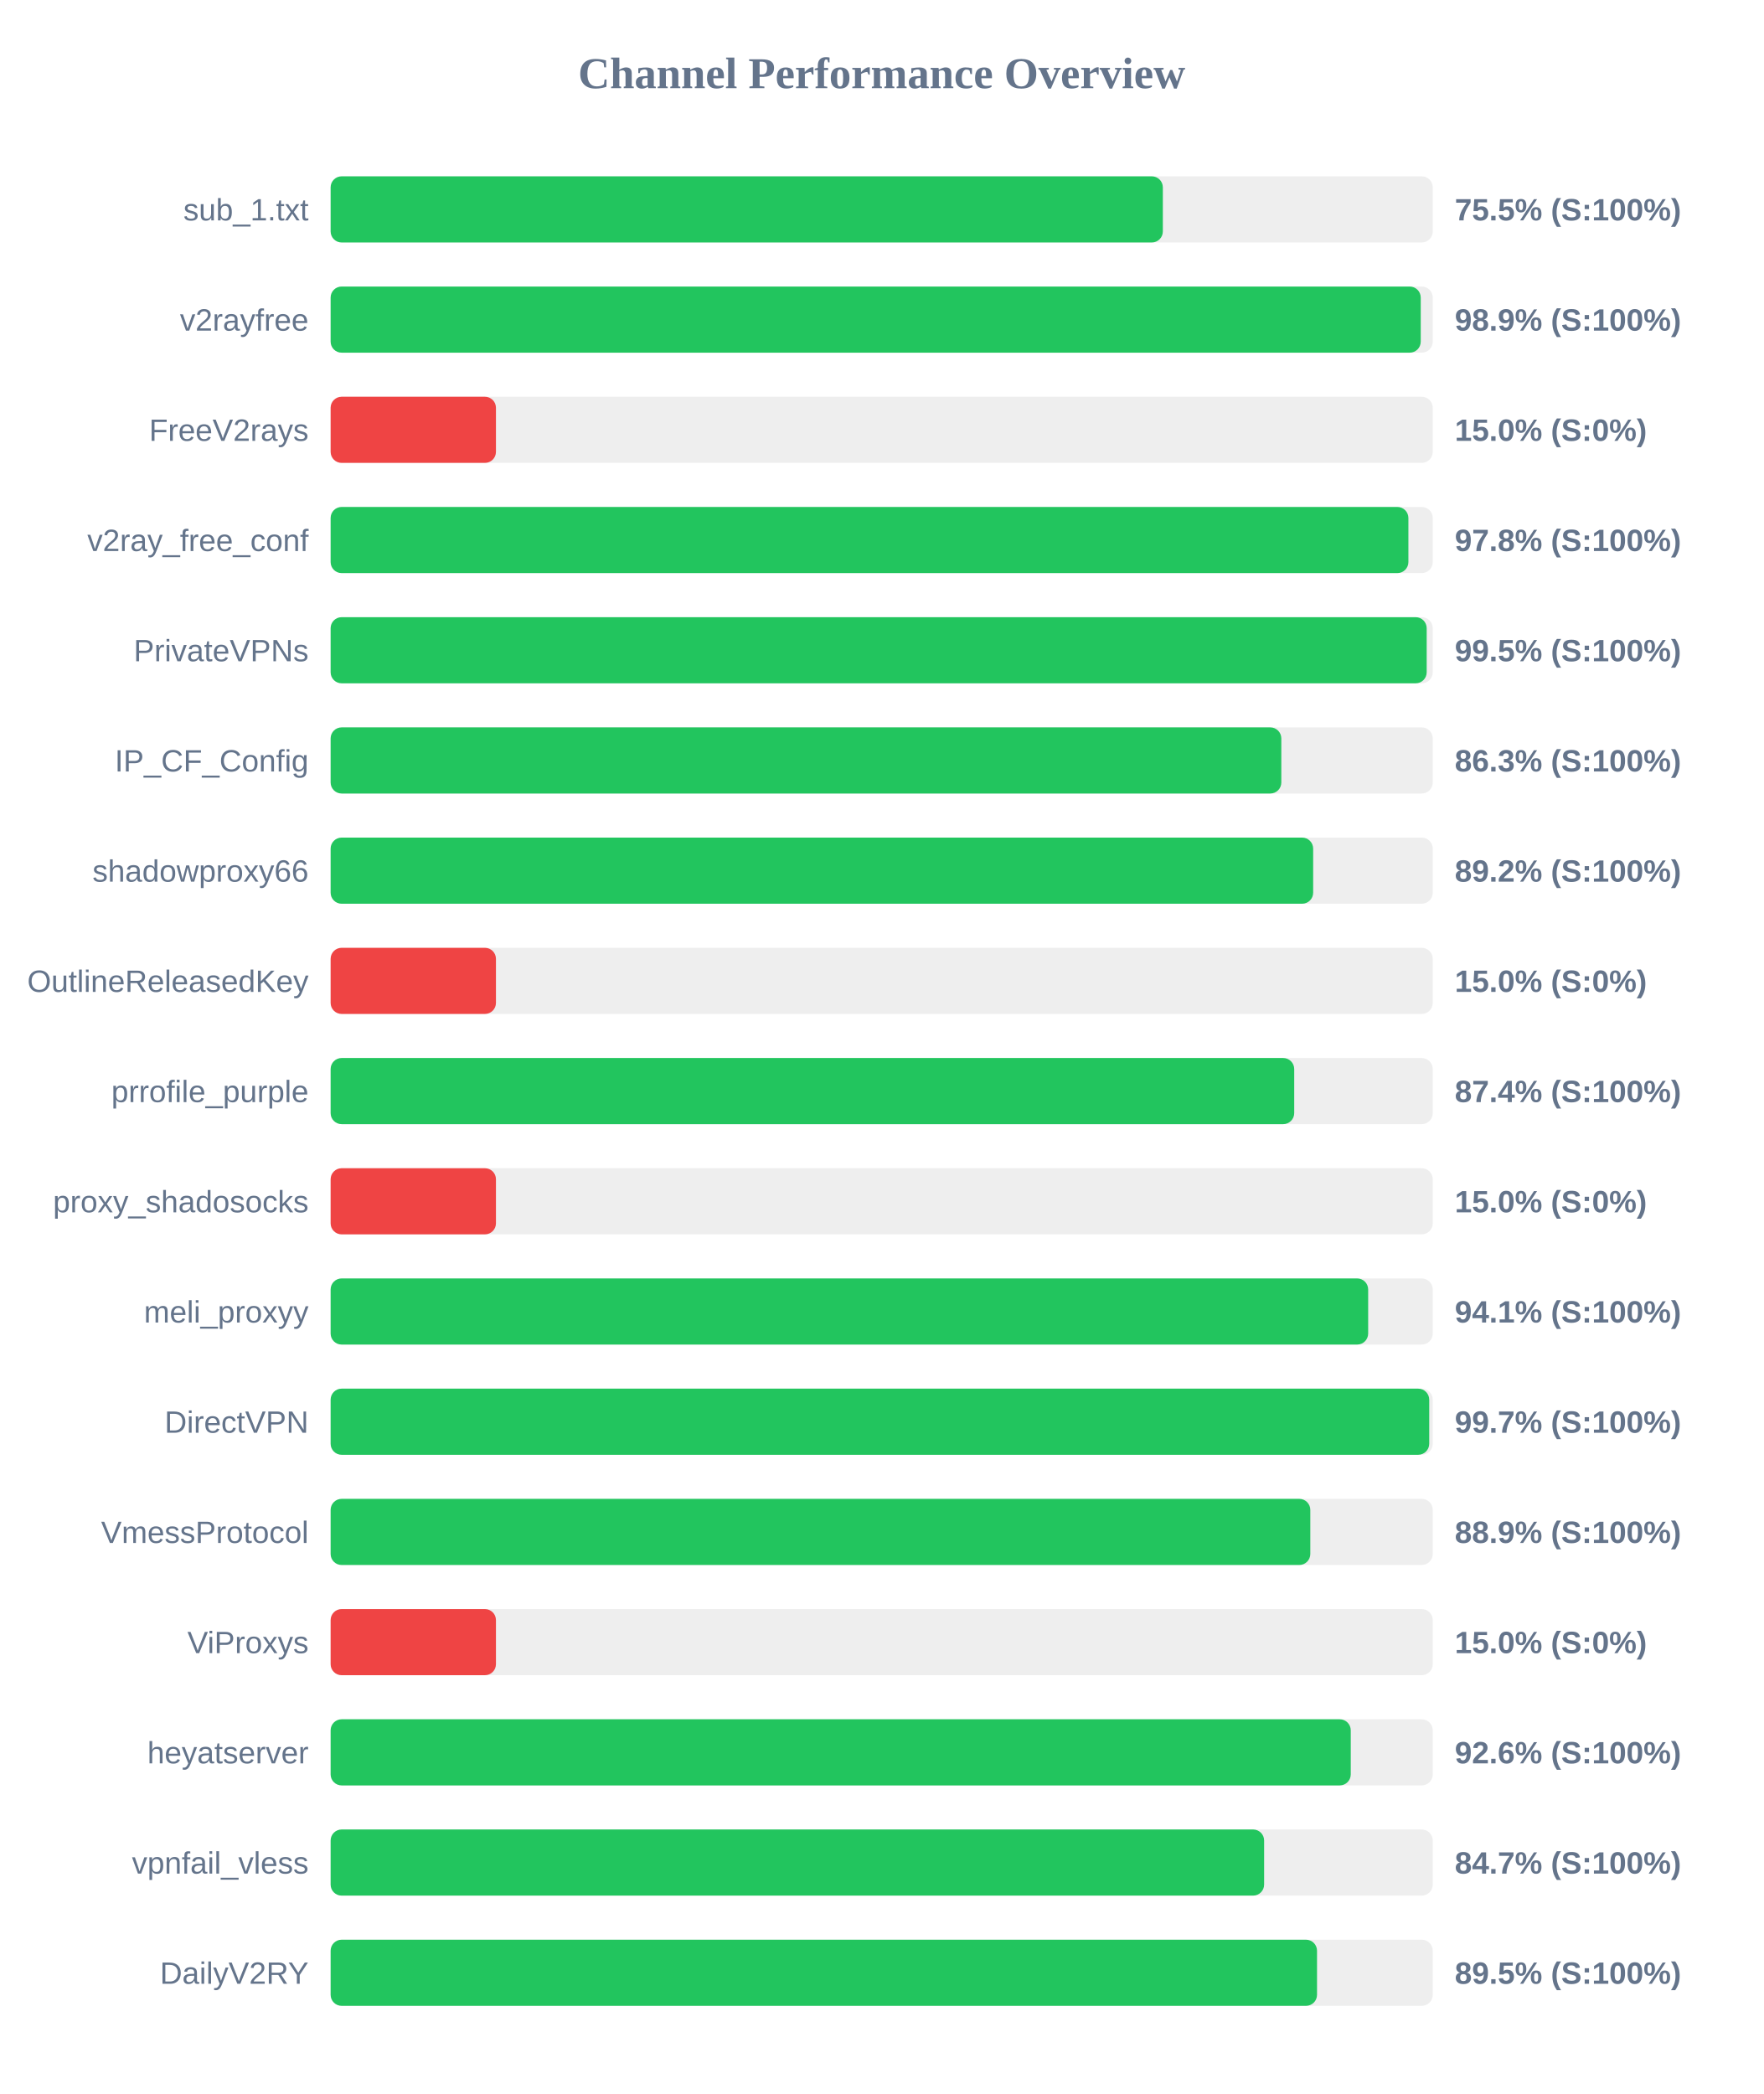
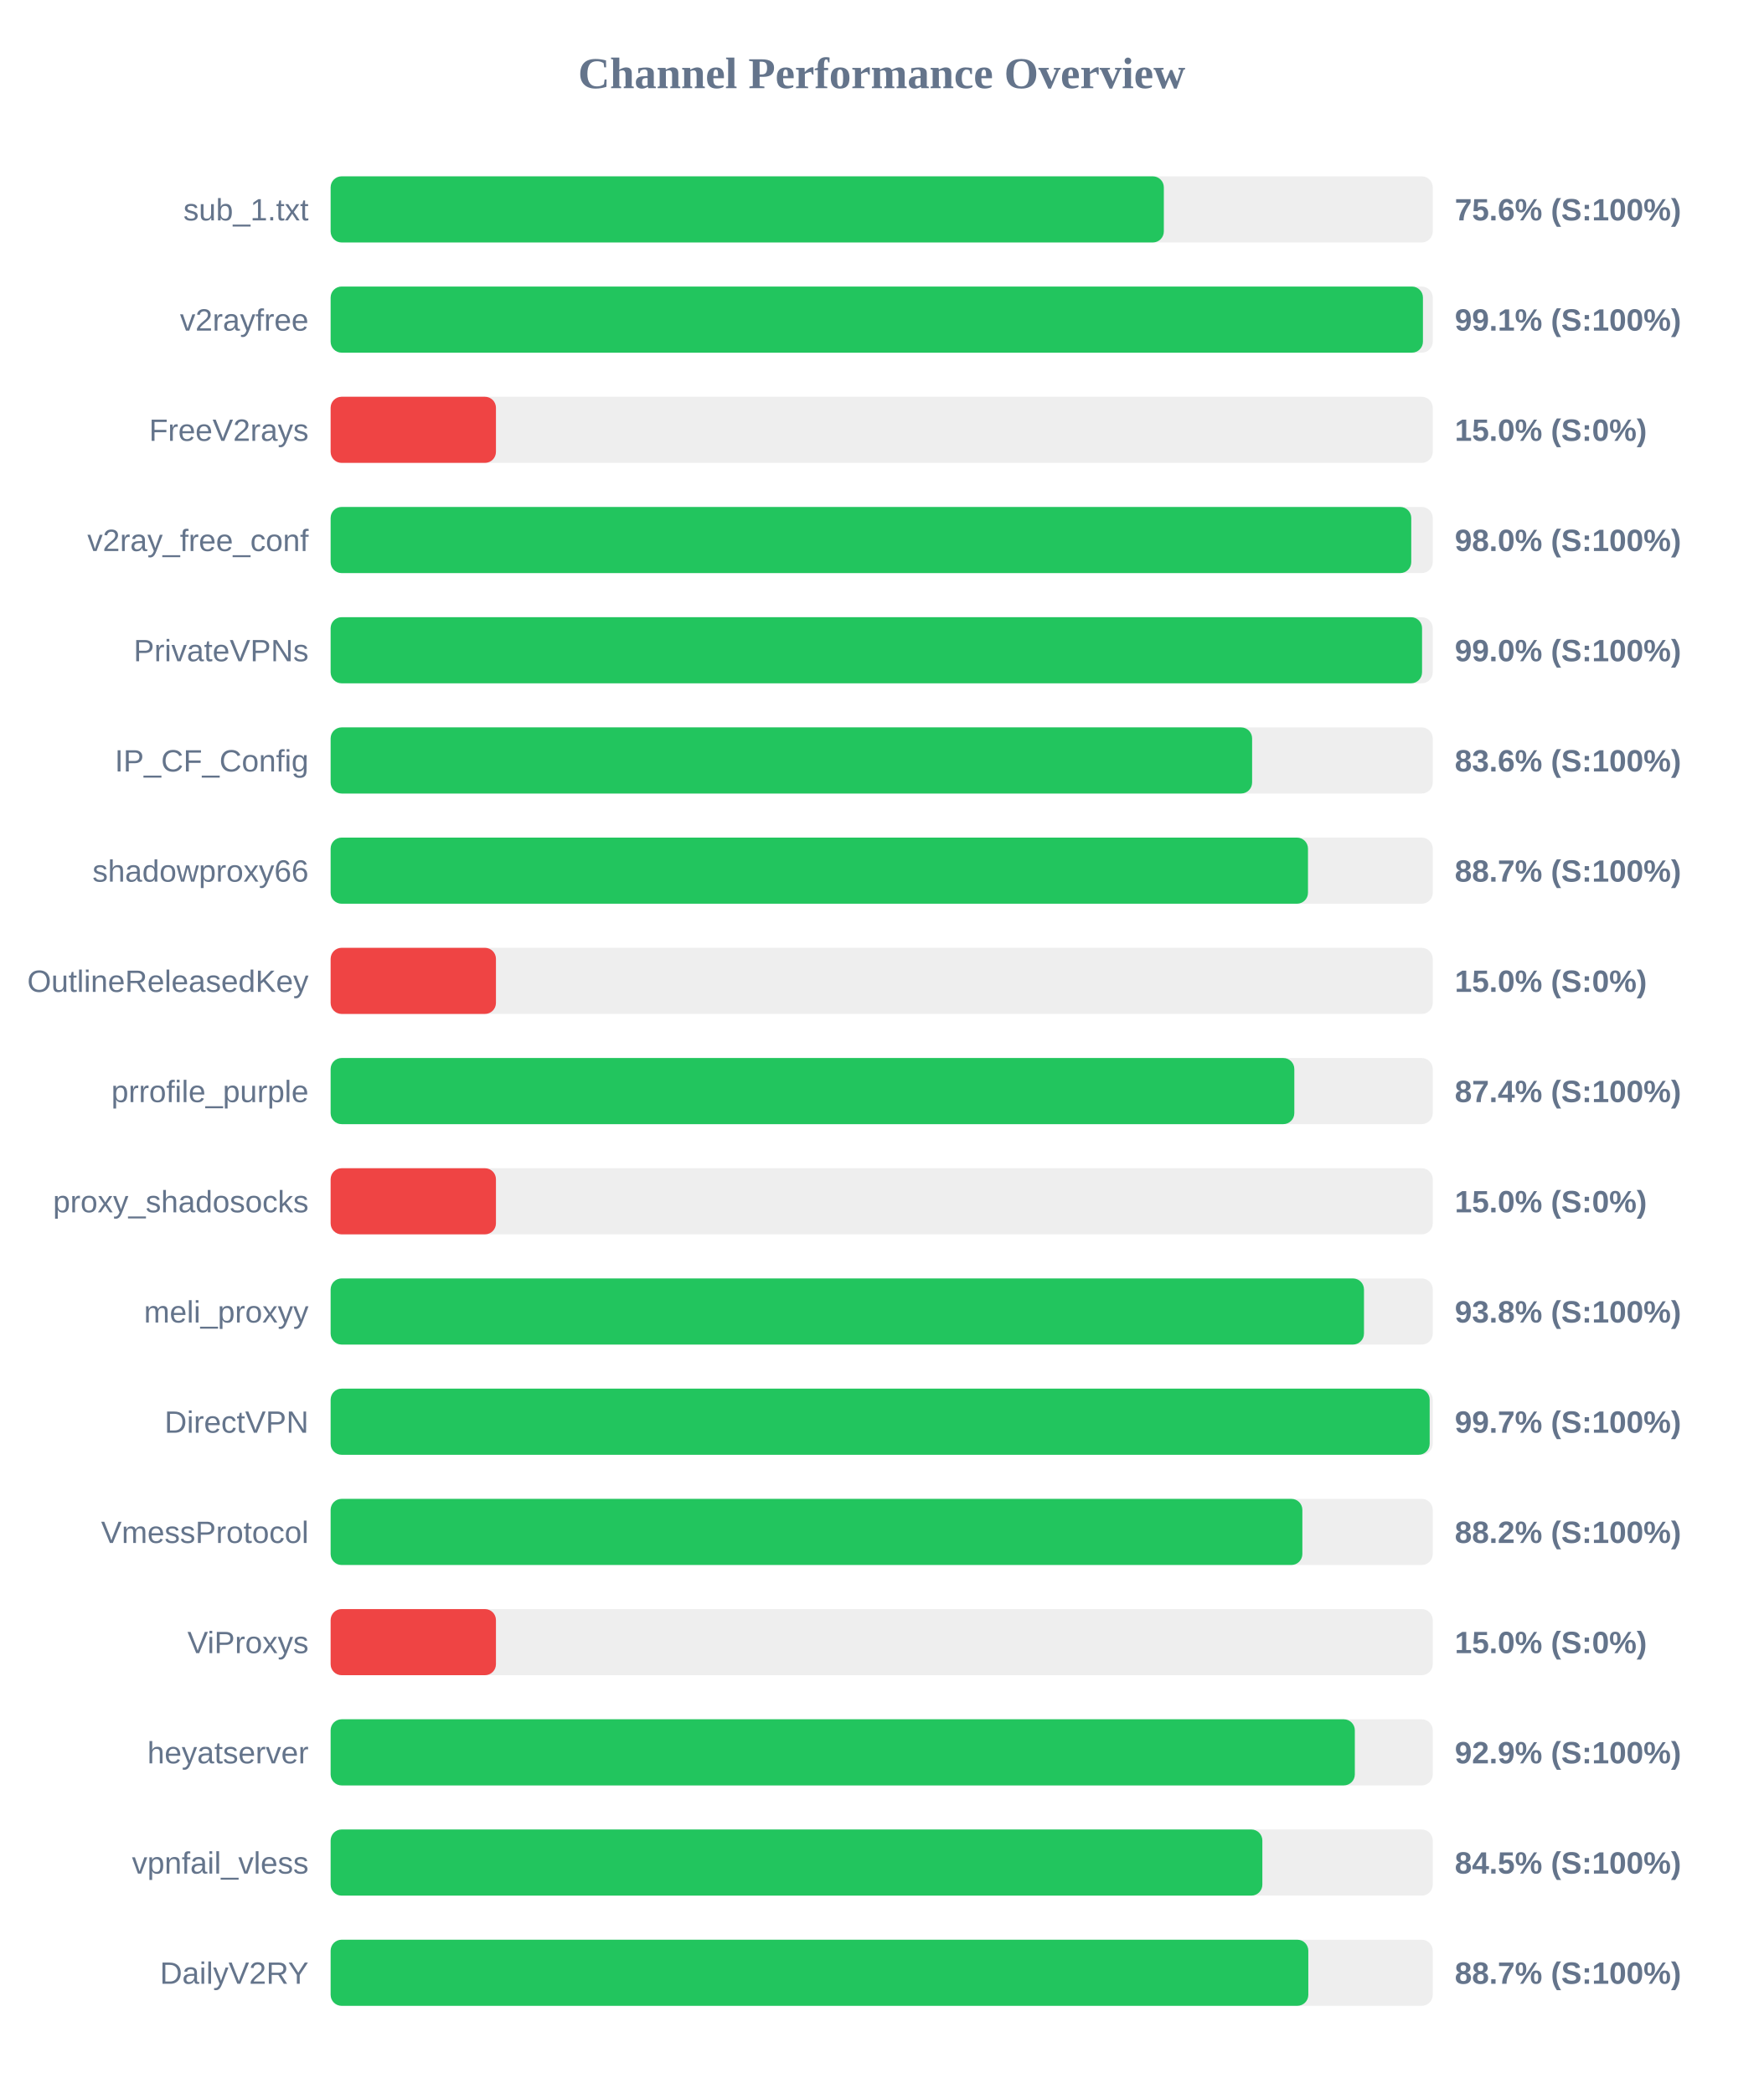
<svg xmlns="http://www.w3.org/2000/svg" width="800" height="950" version="1.1">
  <style>
        .row { font: 14px Arial; fill: #64748b; }
        .score { font: bold 14px Arial; fill: #64748b; }
    </style>
  <text x="400" y="40" text-anchor="middle" font-size="20px" font-weight="bold" fill="#64748b">Channel Performance Overview</text>
  <rect x="150" y="80" width="500" height="30" fill="#eee" rx="5" />
-   <rect x="150" y="80" width="377.55" height="30" fill="#22c55e" rx="5" />
+   <rect x="150" y="80" width="378.0" height="30" fill="#22c55e" rx="5" />
  <text x="140" y="100" text-anchor="end" class="row">sub_1.txt</text>
-   <text x="660" y="100" text-anchor="start" class="score">75.5% (S:100%)</text>
+   <text x="660" y="100" text-anchor="start" class="score">75.6% (S:100%)</text>
  <rect x="150" y="130" width="500" height="30" fill="#eee" rx="5" />
-   <rect x="150" y="130" width="494.55" height="30" fill="#22c55e" rx="5" />
+   <rect x="150" y="130" width="495.55" height="30" fill="#22c55e" rx="5" />
  <text x="140" y="150" text-anchor="end" class="row">v2rayfree</text>
-   <text x="660" y="150" text-anchor="start" class="score">98.9% (S:100%)</text>
+   <text x="660" y="150" text-anchor="start" class="score">99.1% (S:100%)</text>
  <rect x="150" y="180" width="500" height="30" fill="#eee" rx="5" />
  <rect x="150" y="180" width="75.0" height="30" fill="#ef4444" rx="5" />
  <text x="140" y="200" text-anchor="end" class="row">FreeV2rays</text>
  <text x="660" y="200" text-anchor="start" class="score">15.0% (S:0%)</text>
  <rect x="150" y="230" width="500" height="30" fill="#eee" rx="5" />
-   <rect x="150" y="230" width="488.95" height="30" fill="#22c55e" rx="5" />
+   <rect x="150" y="230" width="490.25" height="30" fill="#22c55e" rx="5" />
  <text x="140" y="250" text-anchor="end" class="row">v2ray_free_conf</text>
-   <text x="660" y="250" text-anchor="start" class="score">97.8% (S:100%)</text>
+   <text x="660" y="250" text-anchor="start" class="score">98.0% (S:100%)</text>
  <rect x="150" y="280" width="500" height="30" fill="#eee" rx="5" />
-   <rect x="150" y="280" width="497.25" height="30" fill="#22c55e" rx="5" />
+   <rect x="150" y="280" width="495.15" height="30" fill="#22c55e" rx="5" />
  <text x="140" y="300" text-anchor="end" class="row">PrivateVPNs</text>
-   <text x="660" y="300" text-anchor="start" class="score">99.5% (S:100%)</text>
+   <text x="660" y="300" text-anchor="start" class="score">99.0% (S:100%)</text>
  <rect x="150" y="330" width="500" height="30" fill="#eee" rx="5" />
-   <rect x="150" y="330" width="431.3" height="30" fill="#22c55e" rx="5" />
+   <rect x="150" y="330" width="418.05" height="30" fill="#22c55e" rx="5" />
  <text x="140" y="350" text-anchor="end" class="row">IP_CF_Config</text>
-   <text x="660" y="350" text-anchor="start" class="score">86.3% (S:100%)</text>
+   <text x="660" y="350" text-anchor="start" class="score">83.6% (S:100%)</text>
  <rect x="150" y="380" width="500" height="30" fill="#eee" rx="5" />
-   <rect x="150" y="380" width="445.75" height="30" fill="#22c55e" rx="5" />
+   <rect x="150" y="380" width="443.4" height="30" fill="#22c55e" rx="5" />
  <text x="140" y="400" text-anchor="end" class="row">shadowproxy66</text>
-   <text x="660" y="400" text-anchor="start" class="score">89.2% (S:100%)</text>
+   <text x="660" y="400" text-anchor="start" class="score">88.7% (S:100%)</text>
  <rect x="150" y="430" width="500" height="30" fill="#eee" rx="5" />
  <rect x="150" y="430" width="75.0" height="30" fill="#ef4444" rx="5" />
  <text x="140" y="450" text-anchor="end" class="row">OutlineReleasedKey</text>
  <text x="660" y="450" text-anchor="start" class="score">15.0% (S:0%)</text>
  <rect x="150" y="480" width="500" height="30" fill="#eee" rx="5" />
-   <rect x="150" y="480" width="437.15" height="30" fill="#22c55e" rx="5" />
+   <rect x="150" y="480" width="437.2" height="30" fill="#22c55e" rx="5" />
  <text x="140" y="500" text-anchor="end" class="row">prrofile_purple</text>
  <text x="660" y="500" text-anchor="start" class="score">87.4% (S:100%)</text>
  <rect x="150" y="530" width="500" height="30" fill="#eee" rx="5" />
  <rect x="150" y="530" width="75.0" height="30" fill="#ef4444" rx="5" />
  <text x="140" y="550" text-anchor="end" class="row">proxy_shadosocks</text>
  <text x="660" y="550" text-anchor="start" class="score">15.0% (S:0%)</text>
  <rect x="150" y="580" width="500" height="30" fill="#eee" rx="5" />
-   <rect x="150" y="580" width="470.7" height="30" fill="#22c55e" rx="5" />
+   <rect x="150" y="580" width="468.8" height="30" fill="#22c55e" rx="5" />
  <text x="140" y="600" text-anchor="end" class="row">meli_proxyy</text>
-   <text x="660" y="600" text-anchor="start" class="score">94.1% (S:100%)</text>
+   <text x="660" y="600" text-anchor="start" class="score">93.8% (S:100%)</text>
  <rect x="150" y="630" width="500" height="30" fill="#eee" rx="5" />
-   <rect x="150" y="630" width="498.4" height="30" fill="#22c55e" rx="5" />
+   <rect x="150" y="630" width="498.6" height="30" fill="#22c55e" rx="5" />
  <text x="140" y="650" text-anchor="end" class="row">DirectVPN</text>
  <text x="660" y="650" text-anchor="start" class="score">99.7% (S:100%)</text>
  <rect x="150" y="680" width="500" height="30" fill="#eee" rx="5" />
-   <rect x="150" y="680" width="444.45" height="30" fill="#22c55e" rx="5" />
+   <rect x="150" y="680" width="440.85" height="30" fill="#22c55e" rx="5" />
  <text x="140" y="700" text-anchor="end" class="row">VmessProtocol</text>
-   <text x="660" y="700" text-anchor="start" class="score">88.9% (S:100%)</text>
+   <text x="660" y="700" text-anchor="start" class="score">88.2% (S:100%)</text>
  <rect x="150" y="730" width="500" height="30" fill="#eee" rx="5" />
  <rect x="150" y="730" width="75.0" height="30" fill="#ef4444" rx="5" />
  <text x="140" y="750" text-anchor="end" class="row">ViProxys</text>
  <text x="660" y="750" text-anchor="start" class="score">15.0% (S:0%)</text>
  <rect x="150" y="780" width="500" height="30" fill="#eee" rx="5" />
-   <rect x="150" y="780" width="462.8" height="30" fill="#22c55e" rx="5" />
+   <rect x="150" y="780" width="464.65" height="30" fill="#22c55e" rx="5" />
  <text x="140" y="800" text-anchor="end" class="row">heyatserver</text>
-   <text x="660" y="800" text-anchor="start" class="score">92.6% (S:100%)</text>
+   <text x="660" y="800" text-anchor="start" class="score">92.9% (S:100%)</text>
  <rect x="150" y="830" width="500" height="30" fill="#eee" rx="5" />
-   <rect x="150" y="830" width="423.5" height="30" fill="#22c55e" rx="5" />
+   <rect x="150" y="830" width="422.7" height="30" fill="#22c55e" rx="5" />
  <text x="140" y="850" text-anchor="end" class="row">vpnfail_vless</text>
-   <text x="660" y="850" text-anchor="start" class="score">84.7% (S:100%)</text>
+   <text x="660" y="850" text-anchor="start" class="score">84.5% (S:100%)</text>
  <rect x="150" y="880" width="500" height="30" fill="#eee" rx="5" />
-   <rect x="150" y="880" width="447.5" height="30" fill="#22c55e" rx="5" />
+   <rect x="150" y="880" width="443.55" height="30" fill="#22c55e" rx="5" />
  <text x="140" y="900" text-anchor="end" class="row">DailyV2RY</text>
-   <text x="660" y="900" text-anchor="start" class="score">89.5% (S:100%)</text>
+   <text x="660" y="900" text-anchor="start" class="score">88.7% (S:100%)</text>
</svg>
